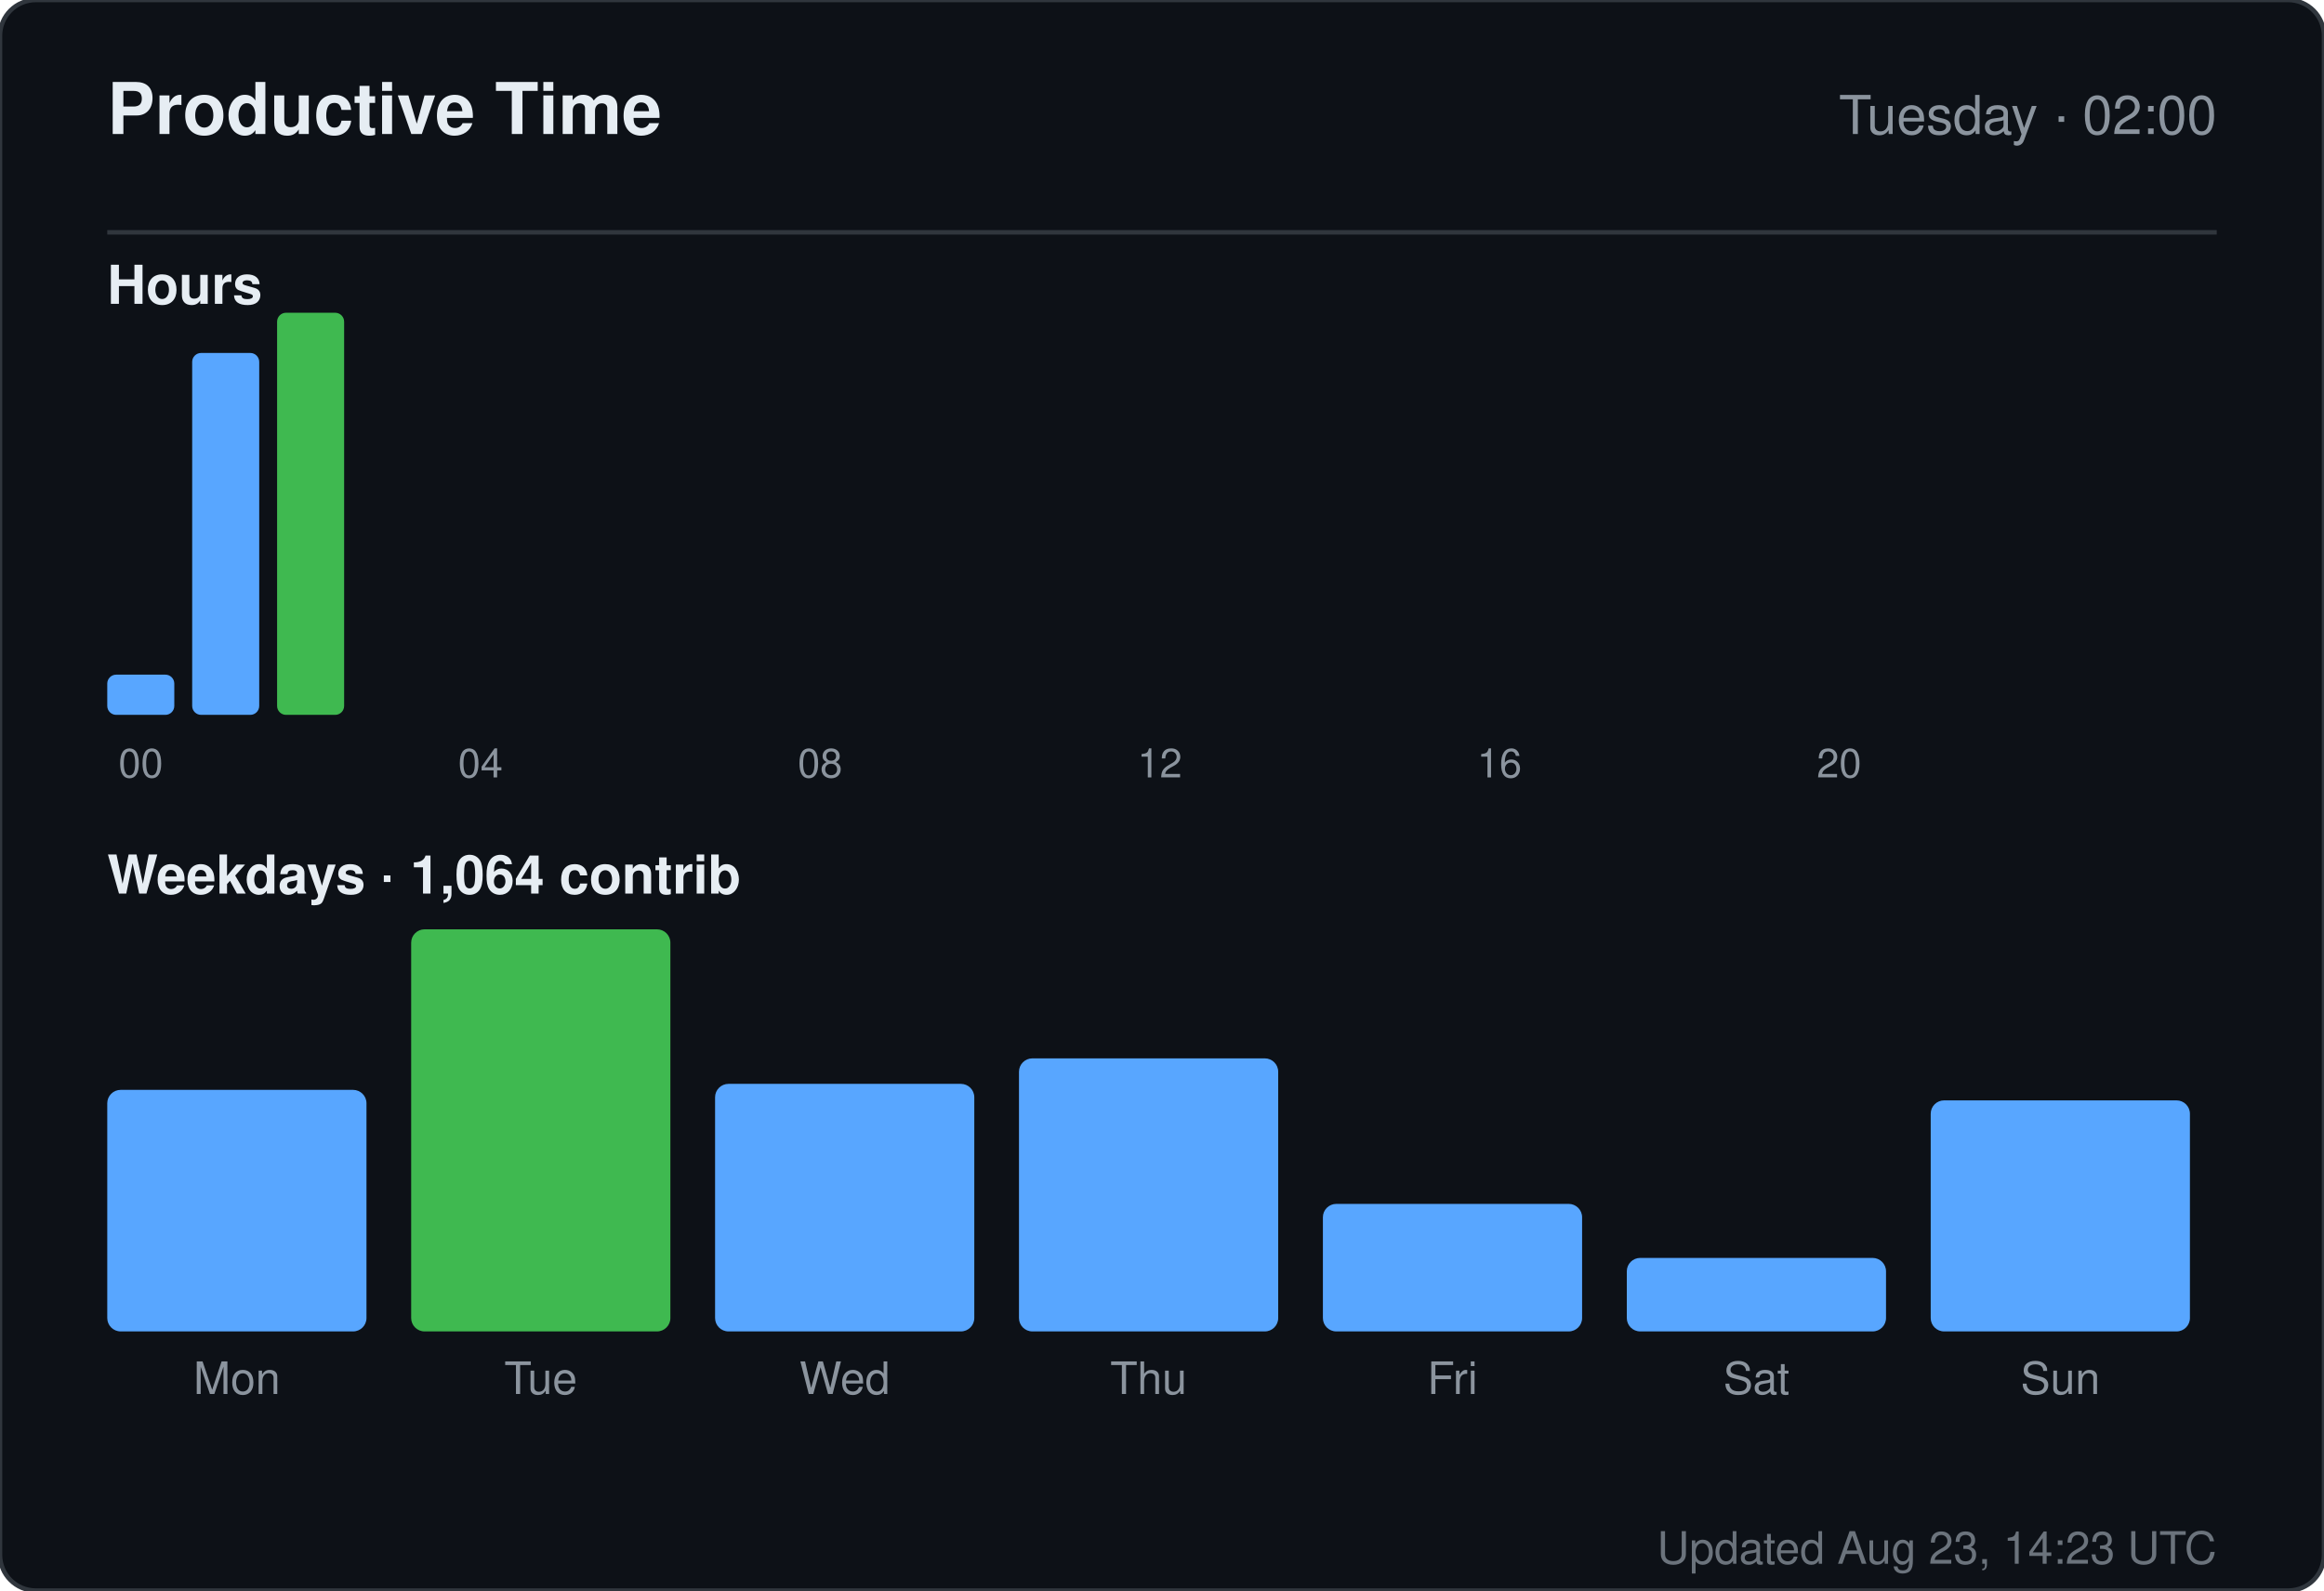
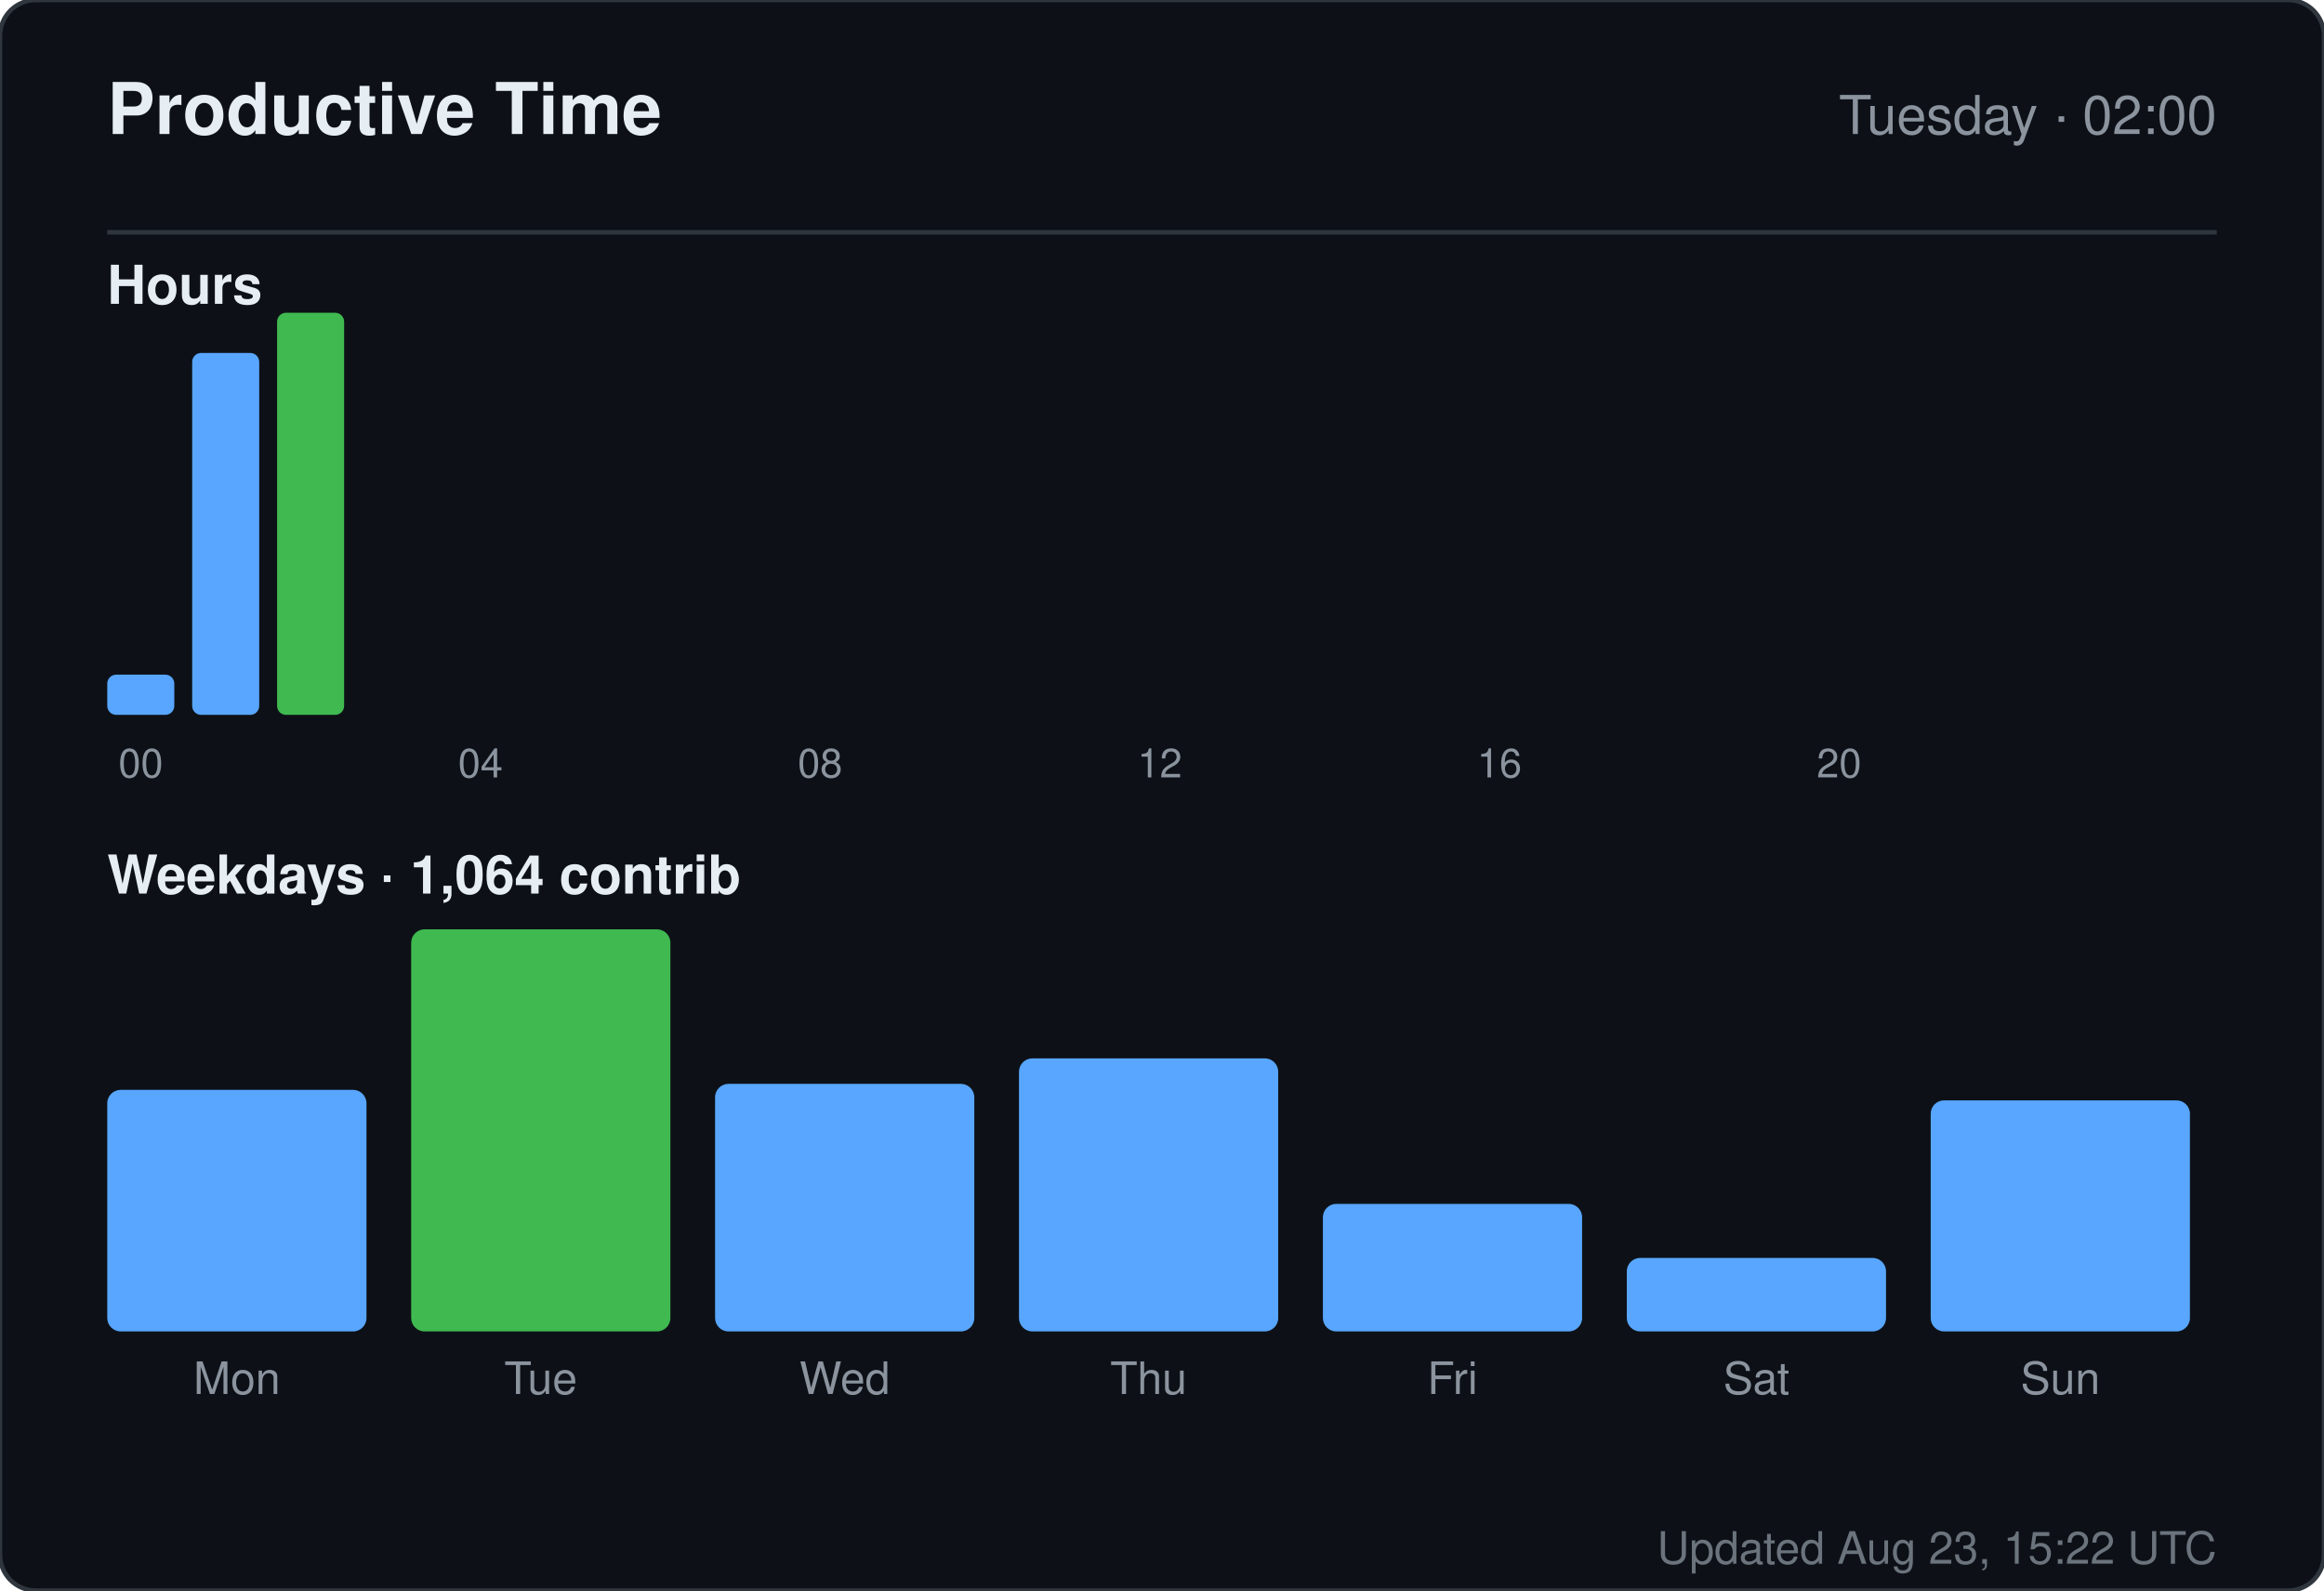
<svg xmlns="http://www.w3.org/2000/svg" width="520" height="356" viewBox="0 0 520 356" role="img" aria-label="Productive time for sandiirawan12">
  <rect width="520" height="356" rx="8" fill="#0d1117" stroke="#30363d" />
  <g font-family="-apple-system, BlinkMacSystemFont, Segoe UI, Helvetica, Arial, sans-serif">
    <text x="24" y="30" fill="#e6edf3" font-size="16" font-weight="700">Productive Time</text>
    <text x="496" y="30" fill="#8b949e" font-size="12" text-anchor="end">Tuesday · 02:00</text>
    <line x1="24" y1="52" x2="496" y2="52" stroke="#30363d" />
    <text x="24" y="68" fill="#e6edf3" font-size="12" font-weight="600">Hours</text>
    <rect x="24" y="151" width="15" height="9" rx="2" fill="#58a6ff" />
    <text x="31.5" y="174" fill="#8b949e" font-size="9" text-anchor="middle">00</text>
    <rect x="43" y="79" width="15" height="81" rx="2" fill="#58a6ff" />
    <rect x="62" y="70" width="15" height="90" rx="2" fill="#3fb950" />
    <rect x="81" y="160" width="15" height="0" rx="2" fill="#58a6ff" />
    <rect x="100" y="160" width="15" height="0" rx="2" fill="#58a6ff" />
    <text x="107.5" y="174" fill="#8b949e" font-size="9" text-anchor="middle">04</text>
    <rect x="119" y="160" width="15" height="0" rx="2" fill="#58a6ff" />
    <rect x="138" y="160" width="15" height="0" rx="2" fill="#58a6ff" />
    <rect x="157" y="160" width="15" height="0" rx="2" fill="#58a6ff" />
    <rect x="176" y="160" width="15" height="0" rx="2" fill="#58a6ff" />
    <text x="183.5" y="174" fill="#8b949e" font-size="9" text-anchor="middle">08</text>
    <rect x="195" y="160" width="15" height="0" rx="2" fill="#58a6ff" />
    <rect x="214" y="160" width="15" height="0" rx="2" fill="#58a6ff" />
    <rect x="233" y="160" width="15" height="0" rx="2" fill="#58a6ff" />
    <rect x="252" y="160" width="15" height="0" rx="2" fill="#58a6ff" />
    <text x="259.5" y="174" fill="#8b949e" font-size="9" text-anchor="middle">12</text>
    <rect x="271" y="160" width="15" height="0" rx="2" fill="#58a6ff" />
    <rect x="290" y="160" width="15" height="0" rx="2" fill="#58a6ff" />
    <rect x="309" y="160" width="15" height="0" rx="2" fill="#58a6ff" />
    <rect x="328" y="160" width="15" height="0" rx="2" fill="#58a6ff" />
    <text x="335.5" y="174" fill="#8b949e" font-size="9" text-anchor="middle">16</text>
    <rect x="347" y="160" width="15" height="0" rx="2" fill="#58a6ff" />
    <rect x="366" y="160" width="15" height="0" rx="2" fill="#58a6ff" />
    <rect x="385" y="160" width="15" height="0" rx="2" fill="#58a6ff" />
    <rect x="404" y="160" width="15" height="0" rx="2" fill="#58a6ff" />
    <text x="411.5" y="174" fill="#8b949e" font-size="9" text-anchor="middle">20</text>
    <rect x="423" y="160" width="15" height="0" rx="2" fill="#58a6ff" />
    <rect x="442" y="160" width="15" height="0" rx="2" fill="#58a6ff" />
    <rect x="461" y="160" width="15" height="0" rx="2" fill="#58a6ff" />
    <text x="24" y="200" fill="#e6edf3" font-size="12" font-weight="600">Weekdays · 1,064 contrib</text>
    <rect x="24" y="243.933" width="58" height="54.067" rx="3" fill="#58a6ff" />
    <text x="53" y="312" fill="#8b949e" font-size="10" text-anchor="middle">Mon</text>
    <rect x="92" y="208" width="58" height="90" rx="3" fill="#3fb950" />
    <text x="121" y="312" fill="#8b949e" font-size="10" text-anchor="middle">Tue</text>
    <rect x="160" y="242.59" width="58" height="55.41" rx="3" fill="#58a6ff" />
    <text x="189" y="312" fill="#8b949e" font-size="10" text-anchor="middle">Wed</text>
    <rect x="228" y="236.881" width="58" height="61.119" rx="3" fill="#58a6ff" />
    <text x="257" y="312" fill="#8b949e" font-size="10" text-anchor="middle">Thu</text>
    <rect x="296" y="269.455" width="58" height="28.545" rx="3" fill="#58a6ff" />
    <text x="325" y="312" fill="#8b949e" font-size="10" text-anchor="middle">Fri</text>
    <rect x="364" y="281.545" width="58" height="16.455" rx="3" fill="#58a6ff" />
    <text x="393" y="312" fill="#8b949e" font-size="10" text-anchor="middle">Sat</text>
    <rect x="432" y="246.284" width="58" height="51.716" rx="3" fill="#58a6ff" />
    <text x="461" y="312" fill="#8b949e" font-size="10" text-anchor="middle">Sun</text>
-     <text x="496" y="350" fill="#8b949e" font-size="10" text-anchor="end" opacity="0.75">Updated Aug 23, 14:23 UTC</text>
+     <text x="496" y="350" fill="#8b949e" font-size="10" text-anchor="end" opacity="0.75">Updated Aug 23, 15:22 UTC</text>
  </g>
</svg>
